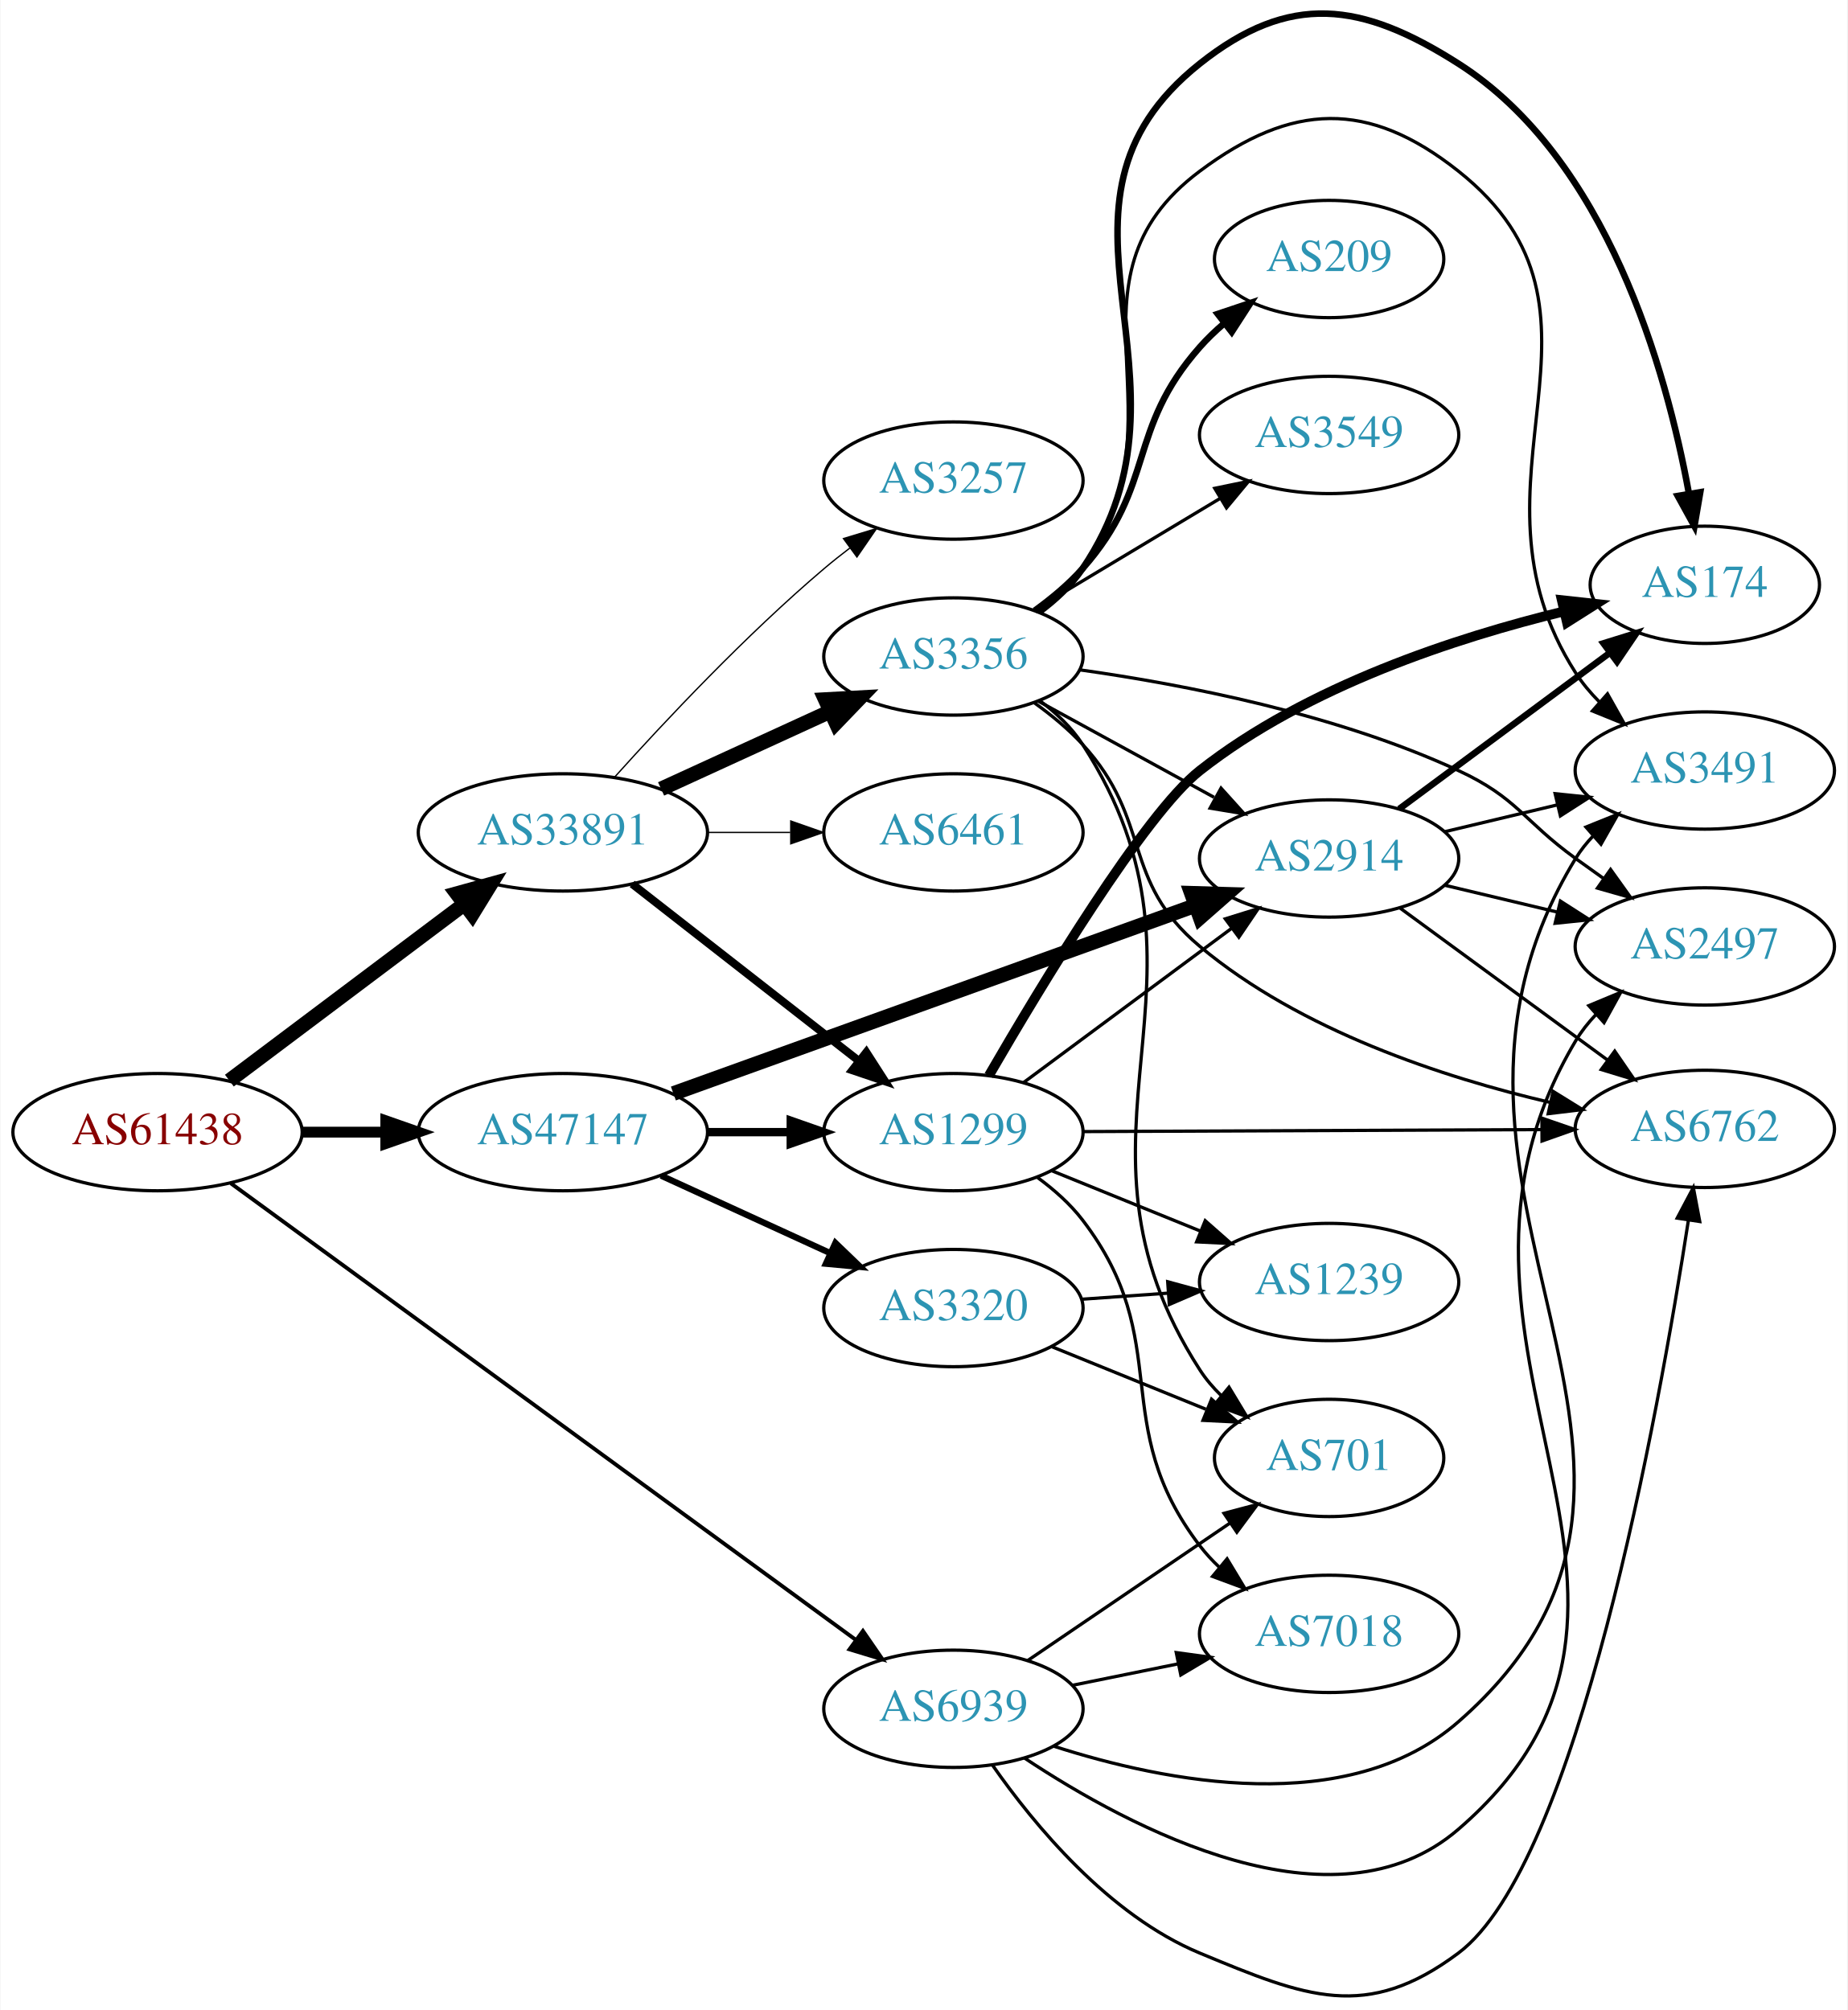
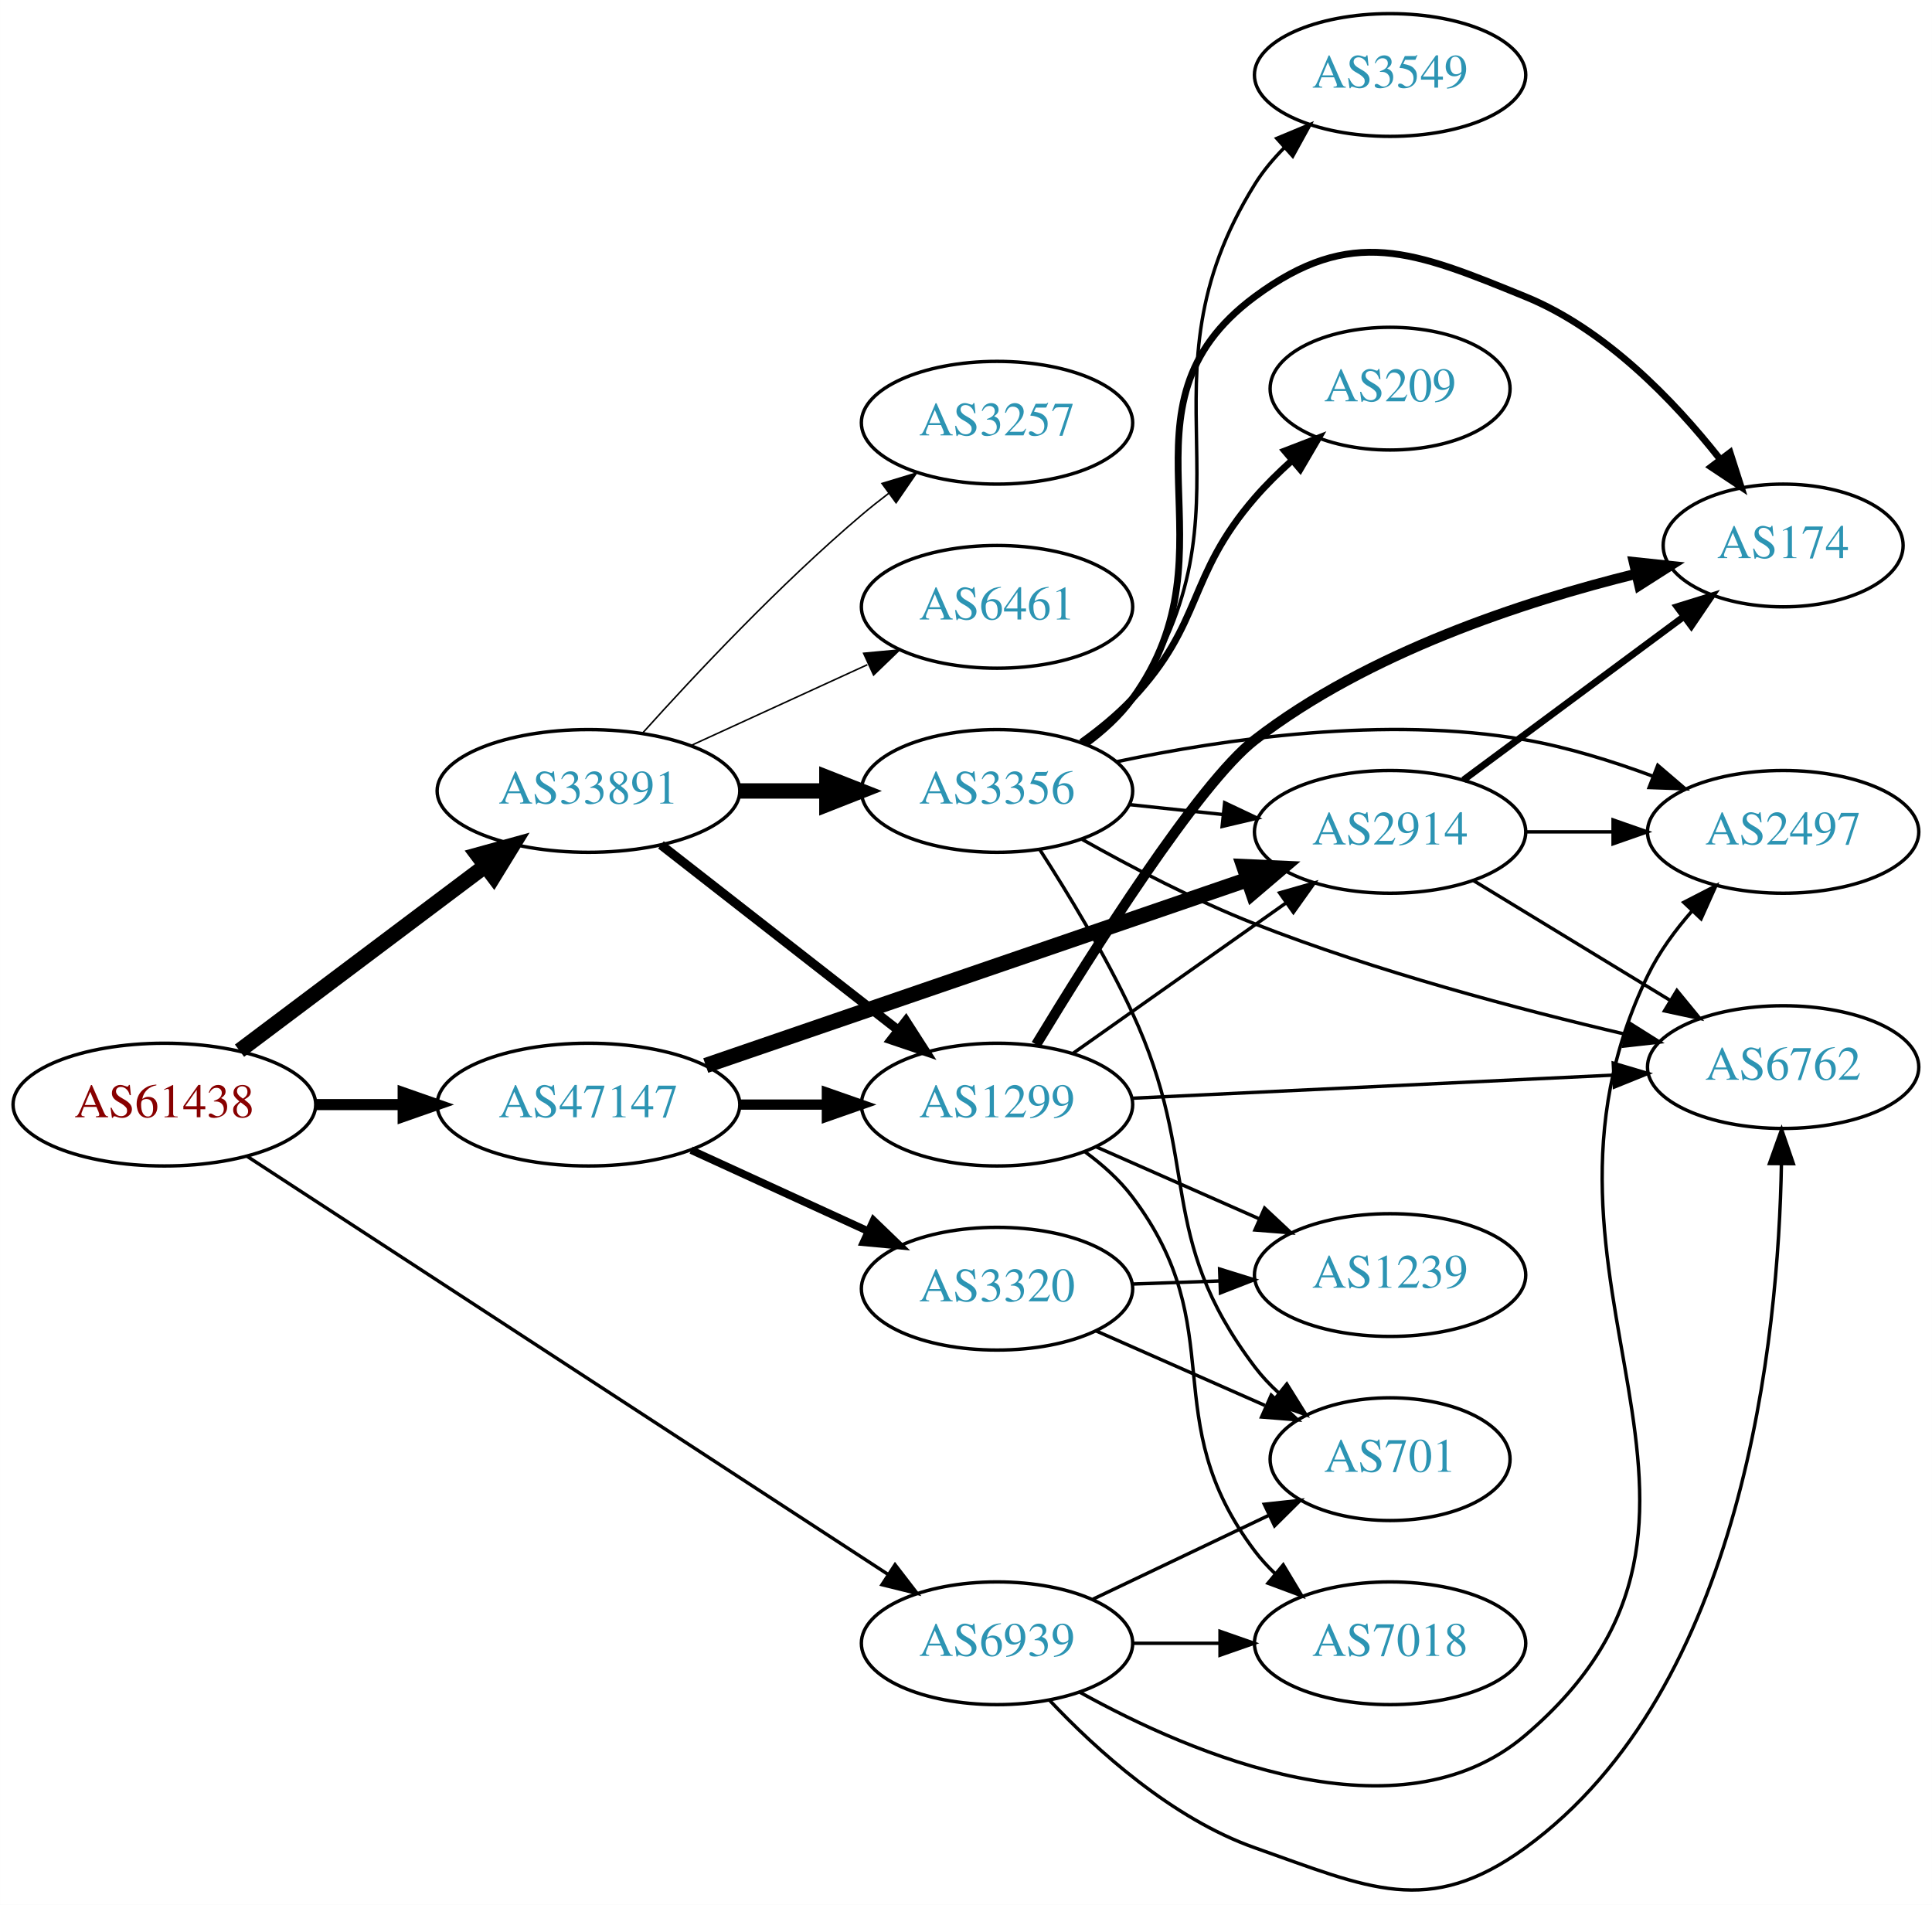
- <svg xmlns="http://www.w3.org/2000/svg" xmlns:xlink="http://www.w3.org/1999/xlink" width="567pt" height="617pt" viewBox="0.00 0.00 566.66 616.96">
-   <g id="graph0" class="graph" transform="scale(1 1) rotate(0) translate(4 612.964)">
-     <polygon fill="white" stroke="none" points="-4,4 -4,-612.964 562.663,-612.964 562.663,4 -4,4" />
+ <svg xmlns="http://www.w3.org/2000/svg" xmlns:xlink="http://www.w3.org/1999/xlink" width="567pt" height="559pt" viewBox="0.00 0.00 566.66 558.71">
+   <g id="graph0" class="graph" transform="scale(1 1) rotate(0) translate(4 554.714)">
+     <polygon fill="white" stroke="none" points="-4,4 -4,-554.714 562.663,-554.714 562.663,4 -4,4" />
    <g id="node1" class="node">
      <g id="a_node1">
        <a xlink:href="/asn/61438" xlink:title="AS61438 ~ ip-it consult GmbH [AT]">
-           <ellipse fill="#ffffff" stroke="black" cx="44.196" cy="-265.458" rx="44.393" ry="18" />
-           <text text-anchor="middle" x="44.196" y="-261.758" font-family="Times,serif" font-size="14.00" fill="#880000">AS61438</text>
+           <ellipse fill="#ffffff" stroke="black" cx="44.196" cy="-230.714" rx="44.393" ry="18" />
+           <text text-anchor="middle" x="44.196" y="-227.014" font-family="Times,serif" font-size="14.00" fill="#880000">AS61438</text>
        </a>
      </g>
    </g>
    <g id="node2" class="node">
      <g id="a_node2">
        <a xlink:href="/asn/33891" xlink:title="AS33891 ~ CORE-BACKBONE GMBH GLOBAL NETWORK [DE]">
-           <ellipse fill="#ffffff" stroke="black" cx="168.588" cy="-357.458" rx="44.393" ry="18" />
-           <text text-anchor="middle" x="168.588" y="-353.758" font-family="Times,serif" font-size="14.00" fill="#2c94b3">AS33891</text>
+           <ellipse fill="#ffffff" stroke="black" cx="168.588" cy="-322.714" rx="44.393" ry="18" />
+           <text text-anchor="middle" x="168.588" y="-319.014" font-family="Times,serif" font-size="14.00" fill="#2c94b3">AS33891</text>
        </a>
      </g>
    </g>
    <g id="edge1" class="edge">
-       <path fill="none" stroke="black" stroke-width="4.5" d="M66.236,-281.273C86.114,-296.216 116.114,-318.766 138.321,-335.458" />
-       <polygon fill="black" stroke="black" stroke-width="4.5" points="136.054,-338.68 146.413,-341.541 140.786,-332.385 136.054,-338.68" />
+       <path fill="none" stroke="black" stroke-width="4.5" d="M66.236,-246.529C86.114,-261.471 116.114,-284.021 138.321,-300.714" />
+       <polygon fill="black" stroke="black" stroke-width="4.5" points="136.054,-303.936 146.413,-306.797 140.786,-297.641 136.054,-303.936" />
    </g>
    <g id="node3" class="node">
      <g id="a_node3">
        <a xlink:href="/asn/47147" xlink:title="AS47147 ~ ANEXIA Internetdienstleistungs GmbH [AT]">
-           <ellipse fill="#ffffff" stroke="black" cx="168.588" cy="-265.458" rx="44.393" ry="18" />
-           <text text-anchor="middle" x="168.588" y="-261.758" font-family="Times,serif" font-size="14.00" fill="#2c94b3">AS47147</text>
+           <ellipse fill="#ffffff" stroke="black" cx="168.588" cy="-230.714" rx="44.393" ry="18" />
+           <text text-anchor="middle" x="168.588" y="-227.014" font-family="Times,serif" font-size="14.00" fill="#2c94b3">AS47147</text>
        </a>
      </g>
    </g>
    <g id="edge2" class="edge">
-       <path fill="none" stroke="black" stroke-width="3.316" d="M88.692,-265.458C96.898,-265.458 105.569,-265.458 114.041,-265.458" />
-       <polygon fill="black" stroke="black" stroke-width="3.316" points="114.233,-268.958 124.233,-265.458 114.233,-261.958 114.233,-268.958" />
+       <path fill="none" stroke="black" stroke-width="3.25" d="M88.692,-230.714C96.898,-230.714 105.569,-230.714 114.041,-230.714" />
+       <polygon fill="black" stroke="black" stroke-width="3.25" points="114.233,-234.214 124.233,-230.714 114.233,-227.214 114.233,-234.214" />
    </g>
    <g id="node4" class="node">
      <g id="a_node4">
        <a xlink:href="/asn/6939" xlink:title="AS6939 ~ Hurricane Electric LLC [US]">
-           <ellipse fill="#ffffff" stroke="black" cx="288.431" cy="-88.458" rx="39.794" ry="18" />
-           <text text-anchor="middle" x="288.431" y="-84.758" font-family="Times,serif" font-size="14.00" fill="#2c94b3">AS6939</text>
+           <ellipse fill="#ffffff" stroke="black" cx="288.431" cy="-72.714" rx="39.794" ry="18" />
+           <text text-anchor="middle" x="288.431" y="-69.014" font-family="Times,serif" font-size="14.00" fill="#2c94b3">AS6939</text>
        </a>
      </g>
    </g>
    <g id="edge3" class="edge">
-       <path fill="none" stroke="black" stroke-width="1.184" d="M66.693,-249.751C110.276,-217.905 209.077,-145.711 258.354,-109.704" />
-       <polygon fill="black" stroke="black" stroke-width="1.184" points="260.662,-112.353 266.672,-103.627 256.532,-106.701 260.662,-112.353" />
+       <path fill="none" stroke="black" d="M68.423,-215.564C112.234,-186.988 207.085,-125.12 256.337,-92.995" />
+       <polygon fill="black" stroke="black" points="258.516,-95.753 264.98,-87.358 254.692,-89.89 258.516,-95.753" />
    </g>
    <g id="node5" class="node">
      <g id="a_node5">
-         <a xlink:href="/asn/1299" xlink:title="AS1299 ~ Telia Carrier [EU]">
-           <ellipse fill="#ffffff" stroke="black" cx="288.431" cy="-265.458" rx="39.794" ry="18" />
-           <text text-anchor="middle" x="288.431" y="-261.758" font-family="Times,serif" font-size="14.00" fill="#2c94b3">AS1299</text>
+         <a xlink:href="/asn/3257" xlink:title="AS3257 ~ GTT [DE]">
+           <ellipse fill="#ffffff" stroke="black" cx="288.431" cy="-430.714" rx="39.794" ry="18" />
+           <text text-anchor="middle" x="288.431" y="-427.014" font-family="Times,serif" font-size="14.00" fill="#2c94b3">AS3257</text>
        </a>
      </g>
    </g>
    <g id="edge4" class="edge">
-       <path fill="none" stroke="black" stroke-width="2.455" d="M189.846,-341.643C209.017,-326.676 237.966,-304.076 259.358,-287.374" />
-       <polygon fill="black" stroke="black" stroke-width="2.455" points="261.709,-289.98 267.437,-281.067 257.401,-284.462 261.709,-289.98" />
+       <path fill="none" stroke="black" stroke-width="0.45" d="M184.521,-339.758C199.847,-356.811 224.782,-383.364 248.784,-403.714 251.281,-405.831 253.942,-407.946 256.653,-410.007" />
+       <polygon fill="black" stroke="black" stroke-width="0.45" points="254.69,-412.907 264.83,-415.98 258.819,-407.255 254.69,-412.907" />
    </g>
    <g id="node6" class="node">
      <g id="a_node6">
-         <a xlink:href="/asn/3356" xlink:title="AS3356 ~ Level 3 Parent, LLC [US]">
-           <ellipse fill="#ffffff" stroke="black" cx="288.431" cy="-411.458" rx="39.794" ry="18" />
-           <text text-anchor="middle" x="288.431" y="-407.758" font-family="Times,serif" font-size="14.00" fill="#2c94b3">AS3356</text>
+         <a xlink:href="/asn/1299" xlink:title="AS1299 ~ Telia Carrier [EU]">
+           <ellipse fill="#ffffff" stroke="black" cx="288.431" cy="-230.714" rx="39.794" ry="18" />
+           <text text-anchor="middle" x="288.431" y="-227.014" font-family="Times,serif" font-size="14.00" fill="#2c94b3">AS1299</text>
        </a>
      </g>
    </g>
    <g id="edge5" class="edge">
-       <path fill="none" stroke="black" stroke-width="4.5" d="M198.718,-370.806C214.329,-377.96 233.727,-386.849 250.399,-394.489" />
-       <polygon fill="black" stroke="black" stroke-width="4.5" points="249.119,-398.234 259.851,-398.82 252.4,-391.074 249.119,-398.234" />
+       <path fill="none" stroke="black" stroke-width="2.7" d="M189.846,-306.899C209.017,-291.932 237.966,-269.331 259.358,-252.63" />
+       <polygon fill="black" stroke="black" stroke-width="2.7" points="261.709,-255.236 267.437,-246.323 257.401,-249.718 261.709,-255.236" />
    </g>
    <g id="node7" class="node">
      <g id="a_node7">
-         <a xlink:href="/asn/6461" xlink:title="AS6461 ~ Zayo Bandwidth [US]">
-           <ellipse fill="#ffffff" stroke="black" cx="288.431" cy="-357.458" rx="39.794" ry="18" />
-           <text text-anchor="middle" x="288.431" y="-353.758" font-family="Times,serif" font-size="14.00" fill="#2c94b3">AS6461</text>
+         <a xlink:href="/asn/3356" xlink:title="AS3356 ~ Level 3 Parent, LLC [US]">
+           <ellipse fill="#ffffff" stroke="black" cx="288.431" cy="-322.714" rx="39.794" ry="18" />
+           <text text-anchor="middle" x="288.431" y="-319.014" font-family="Times,serif" font-size="14.00" fill="#2c94b3">AS3356</text>
        </a>
      </g>
    </g>
    <g id="edge6" class="edge">
-       <path fill="none" stroke="black" stroke-width="0.409" d="M212.799,-357.458C221.112,-357.458 229.875,-357.458 238.357,-357.458" />
-       <polygon fill="black" stroke="black" stroke-width="0.409" points="238.516,-360.958 248.516,-357.458 238.516,-353.958 238.516,-360.958" />
+       <path fill="none" stroke="black" stroke-width="4.5" d="M212.799,-322.714C221.112,-322.714 229.875,-322.714 238.357,-322.714" />
+       <polygon fill="black" stroke="black" stroke-width="4.5" points="238.516,-326.652 248.516,-322.714 238.516,-318.777 238.516,-326.652" />
    </g>
    <g id="node8" class="node">
      <g id="a_node8">
-         <a xlink:href="/asn/3257" xlink:title="AS3257 ~ GTT [DE]">
-           <ellipse fill="#ffffff" stroke="black" cx="288.431" cy="-465.458" rx="39.794" ry="18" />
-           <text text-anchor="middle" x="288.431" y="-461.758" font-family="Times,serif" font-size="14.00" fill="#2c94b3">AS3257</text>
+         <a xlink:href="/asn/6461" xlink:title="AS6461 ~ Zayo Bandwidth [US]">
+           <ellipse fill="#ffffff" stroke="black" cx="288.431" cy="-376.714" rx="39.794" ry="18" />
+           <text text-anchor="middle" x="288.431" y="-373.014" font-family="Times,serif" font-size="14.00" fill="#2c94b3">AS6461</text>
        </a>
      </g>
    </g>
    <g id="edge7" class="edge">
-       <path fill="none" stroke="black" stroke-width="0.409" d="M184.521,-374.502C199.847,-391.555 224.782,-418.108 248.784,-438.458 251.281,-440.575 253.942,-442.69 256.653,-444.751" />
-       <polygon fill="black" stroke="black" stroke-width="0.409" points="254.69,-447.652 264.83,-450.725 258.819,-441.999 254.69,-447.652" />
+       <path fill="none" stroke="black" stroke-width="0.45" d="M198.718,-336.062C214.329,-343.216 233.727,-352.105 250.399,-359.744" />
+       <polygon fill="black" stroke="black" stroke-width="0.45" points="249.302,-363.092 259.851,-364.076 252.218,-356.728 249.302,-363.092" />
    </g>
    <g id="edge21" class="edge">
-       <path fill="none" stroke="black" stroke-width="2.571" d="M212.799,-265.458C221.112,-265.458 229.875,-265.458 238.357,-265.458" />
-       <polygon fill="black" stroke="black" stroke-width="2.571" points="238.516,-268.958 248.516,-265.458 238.516,-261.958 238.516,-268.958" />
+       <path fill="none" stroke="black" stroke-width="3" d="M212.799,-230.714C221.112,-230.714 229.875,-230.714 238.357,-230.714" />
+       <polygon fill="black" stroke="black" stroke-width="3" points="238.516,-234.214 248.516,-230.714 238.516,-227.214 238.516,-234.214" />
+     </g>
+     <g id="node14" class="node">
+       <g id="a_node14">
+         <a xlink:href="/asn/2914" xlink:title="AS2914 ~ NTT America, Inc. [US]">
+           <ellipse fill="#ffffff" stroke="black" cx="403.724" cy="-310.714" rx="39.794" ry="18" />
+           <text text-anchor="middle" x="403.724" y="-307.014" font-family="Times,serif" font-size="14.00" fill="#2c94b3">AS2914</text>
+         </a>
+       </g>
+     </g>
+     <g id="edge22" class="edge">
+       <path fill="none" stroke="black" stroke-width="4.5" d="M202.991,-242.176C244.984,-256.586 317.023,-281.306 362.143,-296.789" />
+       <polygon fill="black" stroke="black" stroke-width="4.5" points="360.882,-300.519 371.618,-300.04 363.438,-293.07 360.882,-300.519" />
+     </g>
+     <g id="node18" class="node">
+       <g id="a_node18">
+         <a xlink:href="/asn/3320" xlink:title="AS3320 ~ DTAG [DE]">
+           <ellipse fill="#ffffff" stroke="black" cx="288.431" cy="-176.714" rx="39.794" ry="18" />
+           <text text-anchor="middle" x="288.431" y="-173.014" font-family="Times,serif" font-size="14.00" fill="#2c94b3">AS3320</text>
+         </a>
+       </g>
+     </g>
+     <g id="edge20" class="edge">
+       <path fill="none" stroke="black" stroke-width="2.25" d="M198.718,-217.366C214.329,-210.212 233.727,-201.323 250.399,-193.683" />
+       <polygon fill="black" stroke="black" stroke-width="2.25" points="252.218,-196.7 259.851,-189.352 249.302,-190.336 252.218,-196.7" />
+     </g>
+     <g id="node11" class="node">
+       <g id="a_node11">
+         <a xlink:href="/asn/2497" xlink:title="AS2497 ~ Internet Initiative Japan Inc. [JP]">
+           <ellipse fill="#ffffff" stroke="black" cx="519.017" cy="-310.714" rx="39.794" ry="18" />
+           <text text-anchor="middle" x="519.017" y="-307.014" font-family="Times,serif" font-size="14.00" fill="#2c94b3">AS2497</text>
+         </a>
+       </g>
+     </g>
+     <g id="edge30" class="edge">
+       <path fill="none" stroke="black" d="M312.797,-58.309C345.863,-39.972 406.391,-14.226 443.37,-45.714 519.808,-110.801 435.526,-178.399 479.37,-268.714 482.643,-275.455 487.354,-281.879 492.369,-287.584" />
+       <polygon fill="black" stroke="black" points="489.868,-290.033 499.289,-294.881 494.948,-285.217 489.868,-290.033" />
+     </g>
+     <g id="node12" class="node">
+       <g id="a_node12">
+         <a xlink:href="/asn/6762" xlink:title="AS6762 ~ TELECOM ITALIA SPARKLE S.p.A. [IT]">
+           <ellipse fill="#ffffff" stroke="black" cx="519.017" cy="-241.714" rx="39.794" ry="18" />
+           <text text-anchor="middle" x="519.017" y="-238.014" font-family="Times,serif" font-size="14.00" fill="#2c94b3">AS6762</text>
+         </a>
+       </g>
+     </g>
+     <g id="edge29" class="edge">
+       <path fill="none" stroke="black" d="M303.768,-56.062C317.531,-41.463 339.768,-21.273 364.077,-12.714 397.319,-1.01 414.85,7.987 443.37,-12.714 507.687,-59.397 517.648,-162.98 518.512,-213.249" />
+       <polygon fill="black" stroke="black" points="515.013,-213.431 518.574,-223.409 522.013,-213.388 515.013,-213.431" />
+     </g>
+     <g id="node15" class="node">
+       <g id="a_node15">
+         <a xlink:href="/asn/701" xlink:title="AS701 ~ UUNET [US]">
+           <ellipse fill="#ffffff" stroke="black" cx="403.724" cy="-126.714" rx="35.194" ry="18" />
+           <text text-anchor="middle" x="403.724" y="-123.014" font-family="Times,serif" font-size="14.00" fill="#2c94b3">AS701</text>
+         </a>
+       </g>
+     </g>
+     <g id="edge28" class="edge">
+       <path fill="none" stroke="black" d="M316.567,-85.648C331.999,-93.004 351.485,-102.291 368.02,-110.173" />
+       <polygon fill="black" stroke="black" points="366.828,-113.482 377.361,-114.625 369.84,-107.163 366.828,-113.482" />
+     </g>
+     <g id="node16" class="node">
+       <g id="a_node16">
+         <a xlink:href="/asn/7018" xlink:title="AS7018 ~ AT&amp;T Services, Inc. [US]">
+           <ellipse fill="#ffffff" stroke="black" cx="403.724" cy="-72.714" rx="39.794" ry="18" />
+           <text text-anchor="middle" x="403.724" y="-69.014" font-family="Times,serif" font-size="14.00" fill="#2c94b3">AS7018</text>
+         </a>
+       </g>
+     </g>
+     <g id="edge31" class="edge">
+       <path fill="none" stroke="black" d="M328.103,-72.714C336.306,-72.714 345.07,-72.714 353.602,-72.714" />
+       <polygon fill="black" stroke="black" points="353.841,-76.214 363.841,-72.714 353.841,-69.214 353.841,-76.214" />
+     </g>
+     <g id="node10" class="node">
+       <g id="a_node10">
+         <a xlink:href="/asn/174" xlink:title="AS174 ~ Cogent Communications [US]">
+           <ellipse fill="#ffffff" stroke="black" cx="519.017" cy="-394.714" rx="35.194" ry="18" />
+           <text text-anchor="middle" x="519.017" y="-391.014" font-family="Times,serif" font-size="14.00" fill="#2c94b3">AS174</text>
+         </a>
+       </g>
+     </g>
+     <g id="edge16" class="edge">
+       <path fill="none" stroke="black" stroke-width="3" d="M299.911,-248.32C316.242,-275.268 347.592,-324.968 364.077,-337.714 397.178,-363.305 442.942,-378.291 475.958,-386.418" />
+       <polygon fill="black" stroke="black" stroke-width="3" points="475.231,-389.843 485.767,-388.724 476.834,-383.028 475.231,-389.843" />
+     </g>
+     <g id="edge18" class="edge">
+       <path fill="none" stroke="black" d="M327.949,-232.568C366.856,-234.44 427.086,-237.338 469.291,-239.369" />
+       <polygon fill="black" stroke="black" points="469.184,-242.868 479.341,-239.853 469.521,-235.876 469.184,-242.868" />
+     </g>
+     <g id="edge17" class="edge">
+       <path fill="none" stroke="black" d="M310.74,-245.761C328.384,-258.22 353.644,-276.057 373.23,-289.888" />
+       <polygon fill="black" stroke="black" points="371.322,-292.825 381.51,-295.734 375.36,-287.107 371.322,-292.825" />
+     </g>
+     <g id="edge15" class="edge">
+       <path fill="none" stroke="black" d="M314.319,-216.801C319.397,-213.072 324.327,-208.677 328.077,-203.714 357.566,-164.69 334.588,-138.738 364.077,-99.714 365.835,-97.388 367.852,-95.186 370.022,-93.119" />
+       <polygon fill="black" stroke="black" points="372.381,-95.71 377.835,-86.627 367.907,-90.326 372.381,-95.71" />
+     </g>
+     <g id="node17" class="node">
+       <g id="a_node17">
+         <a xlink:href="/asn/1239" xlink:title="AS1239 ~ Sprint [US]">
+           <ellipse fill="#ffffff" stroke="black" cx="403.724" cy="-180.714" rx="39.794" ry="18" />
+           <text text-anchor="middle" x="403.724" y="-177.014" font-family="Times,serif" font-size="14.00" fill="#2c94b3">AS1239</text>
+         </a>
+       </g>
+     </g>
+     <g id="edge19" class="edge">
+       <path fill="none" stroke="black" d="M317.436,-218.354C331.87,-211.984 349.671,-204.128 365.27,-197.244" />
+       <polygon fill="black" stroke="black" points="366.913,-200.344 374.648,-193.105 364.086,-193.94 366.913,-200.344" />
+     </g>
+     <g id="node9" class="node">
+       <g id="a_node9">
+         <a xlink:href="/asn/209" xlink:title="AS209 ~ CenturyLink Communications, LLC [US]">
+           <ellipse fill="#ffffff" stroke="black" cx="403.724" cy="-440.714" rx="35.194" ry="18" />
+           <text text-anchor="middle" x="403.724" y="-437.014" font-family="Times,serif" font-size="14.00" fill="#2c94b3">AS209</text>
+         </a>
+       </g>
+     </g>
+     <g id="edge8" class="edge">
+       <path fill="none" stroke="black" stroke-width="2" d="M313.159,-336.975C318.409,-340.738 323.705,-345.062 328.077,-349.714 349.115,-372.097 343.972,-385.489 364.077,-408.714 367.327,-412.468 371.046,-416.137 374.863,-419.572" />
+       <polygon fill="black" stroke="black" stroke-width="2" points="372.833,-422.44 382.719,-426.248 377.366,-417.105 372.833,-422.44" />
+     </g>
+     <g id="edge9" class="edge">
+       <path fill="none" stroke="black" stroke-width="2" d="M314.457,-336.525C319.528,-340.259 324.42,-344.682 328.077,-349.714 360.316,-394.066 320.011,-435.086 364.077,-467.714 392.4,-488.685 410.737,-481.018 443.37,-467.714 466.812,-458.157 486.892,-437.302 500.302,-420.32" />
+       <polygon fill="black" stroke="black" stroke-width="2" points="503.45,-421.961 506.69,-411.873 497.867,-417.739 503.45,-421.961" />
+     </g>
+     <g id="edge10" class="edge">
+       <path fill="none" stroke="black" d="M323.568,-331.296C354.897,-337.931 402.507,-344.877 443.37,-337.714 455.884,-335.52 469.065,-331.405 480.81,-327.037" />
+       <polygon fill="black" stroke="black" points="482.244,-330.235 490.292,-323.345 479.704,-323.712 482.244,-330.235" />
+     </g>
+     <g id="edge11" class="edge">
+       <path fill="none" stroke="black" d="M313.353,-308.529C327.701,-300.452 346.519,-290.603 364.077,-283.714 399.642,-269.76 441.563,-258.651 472.671,-251.372" />
+       <polygon fill="black" stroke="black" points="473.818,-254.7 482.781,-249.052 472.252,-247.877 473.818,-254.7" />
    </g>
    <g id="node13" class="node">
      <g id="a_node13">
-         <a xlink:href="/asn/2914" xlink:title="AS2914 ~ NTT America, Inc. [US]">
-           <ellipse fill="#ffffff" stroke="black" cx="403.724" cy="-349.458" rx="39.794" ry="18" />
-           <text text-anchor="middle" x="403.724" y="-345.758" font-family="Times,serif" font-size="14.00" fill="#2c94b3">AS2914</text>
-         </a>
-       </g>
-     </g>
-     <g id="edge22" class="edge">
-       <path fill="none" stroke="black" stroke-width="4.5" d="M202.496,-277.315C244.593,-292.483 317.456,-318.736 362.714,-335.043" />
-       <polygon fill="black" stroke="black" stroke-width="4.5" points="361.465,-338.778 372.208,-338.463 364.135,-331.369 361.465,-338.778" />
-     </g>
-     <g id="node19" class="node">
-       <g id="a_node19">
-         <a xlink:href="/asn/3320" xlink:title="AS3320 ~ DTAG [DE]">
-           <ellipse fill="#ffffff" stroke="black" cx="288.431" cy="-211.458" rx="39.794" ry="18" />
-           <text text-anchor="middle" x="288.431" y="-207.758" font-family="Times,serif" font-size="14.00" fill="#2c94b3">AS3320</text>
-         </a>
-       </g>
+         <a xlink:href="/asn/3549" xlink:title="AS3549 ~ Level 3 Parent, LLC [US]">
+           <ellipse fill="#ffffff" stroke="black" cx="403.724" cy="-532.714" rx="39.794" ry="18" />
+           <text text-anchor="middle" x="403.724" y="-529.014" font-family="Times,serif" font-size="14.00" fill="#2c94b3">AS3549</text>
+         </a>
+       </g>
+     </g>
+     <g id="edge12" class="edge">
+       <path fill="none" stroke="black" d="M314.691,-336.361C319.75,-340.102 324.578,-344.571 328.077,-349.714 366.891,-406.752 327.627,-442.137 364.077,-500.714 366.472,-504.562 369.49,-508.168 372.778,-511.471" />
+       <polygon fill="black" stroke="black" points="370.492,-514.122 380.273,-518.195 375.167,-508.912 370.492,-514.122" />
+     </g>
+     <g id="edge13" class="edge">
+       <path fill="none" stroke="black" d="M327.156,-318.718C335.948,-317.787 345.428,-316.783 354.602,-315.811" />
+       <polygon fill="black" stroke="black" points="355.202,-319.267 364.777,-314.733 354.464,-312.306 355.202,-319.267" />
+     </g>
+     <g id="edge14" class="edge">
+       <path fill="none" stroke="black" d="M300.924,-305.583C309.192,-292.772 320.224,-274.622 328.077,-257.714 348.682,-213.353 334.588,-192.738 364.077,-153.714 366.1,-151.037 368.467,-148.524 371.015,-146.193" />
+       <polygon fill="black" stroke="black" points="373.429,-148.744 379.04,-139.757 369.049,-143.283 373.429,-148.744" />
+     </g>
+     <g id="edge26" class="edge">
+       <path fill="none" stroke="black" stroke-width="2" d="M425.24,-325.926C443.318,-339.329 469.821,-358.979 489.876,-373.849" />
+       <polygon fill="black" stroke="black" stroke-width="2" points="487.916,-376.753 498.033,-379.897 492.085,-371.13 487.916,-376.753" />
+     </g>
+     <g id="edge27" class="edge">
+       <path fill="none" stroke="black" d="M443.396,-310.714C451.599,-310.714 460.363,-310.714 468.895,-310.714" />
+       <polygon fill="black" stroke="black" points="469.134,-314.214 479.134,-310.714 469.134,-307.214 469.134,-314.214" />
+     </g>
+     <g id="edge25" class="edge">
+       <path fill="none" stroke="black" d="M428.198,-296.417C444.908,-286.24 467.563,-272.442 485.94,-261.25" />
+       <polygon fill="black" stroke="black" points="487.852,-264.183 494.572,-255.992 484.211,-258.205 487.852,-264.183" />
+     </g>
+     <g id="edge24" class="edge">
+       <path fill="none" stroke="black" d="M317.436,-164.354C332.413,-157.745 351.014,-149.535 367.02,-142.471" />
+       <polygon fill="black" stroke="black" points="368.859,-145.485 376.594,-138.246 366.032,-139.081 368.859,-145.485" />
    </g>
    <g id="edge23" class="edge">
-       <path fill="none" stroke="black" stroke-width="1.929" d="M198.718,-252.11C214.329,-244.956 233.727,-236.067 250.399,-228.428" />
-       <polygon fill="black" stroke="black" stroke-width="1.929" points="252.218,-231.444 259.851,-224.096 249.302,-225.08 252.218,-231.444" />
-     </g>
-     <g id="node10" class="node">
-       <g id="a_node10">
-         <a xlink:href="/asn/6762" xlink:title="AS6762 ~ TELECOM ITALIA SPARKLE S.p.A. [IT]">
-           <ellipse fill="#ffffff" stroke="black" cx="519.017" cy="-266.458" rx="39.794" ry="18" />
-           <text text-anchor="middle" x="519.017" y="-262.758" font-family="Times,serif" font-size="14.00" fill="#2c94b3">AS6762</text>
-         </a>
-       </g>
-     </g>
-     <g id="edge31" class="edge">
-       <path fill="none" stroke="black" d="M300.411,-71.175C313.168,-52.885 336.086,-25.091 364.077,-13.458 396.62,0.067 415.144,7.643 443.37,-13.458 479.875,-40.748 504.741,-178.554 513.997,-238.517" />
-       <polygon fill="black" stroke="black" points="510.541,-239.07 515.495,-248.436 517.463,-238.025 510.541,-239.07" />
-     </g>
-     <g id="node11" class="node">
-       <g id="a_node11">
-         <a xlink:href="/asn/7018" xlink:title="AS7018 ~ AT&amp;T Services, Inc. [US]">
-           <ellipse fill="#ffffff" stroke="black" cx="403.724" cy="-111.458" rx="39.794" ry="18" />
-           <text text-anchor="middle" x="403.724" y="-107.758" font-family="Times,serif" font-size="14.00" fill="#2c94b3">AS7018</text>
-         </a>
-       </g>
-     </g>
-     <g id="edge33" class="edge">
-       <path fill="none" stroke="black" d="M324.967,-95.672C335.195,-97.749 346.496,-100.043 357.238,-102.224" />
-       <polygon fill="black" stroke="black" points="356.818,-105.71 367.314,-104.269 358.21,-98.85 356.818,-105.71" />
-     </g>
-     <g id="node16" class="node">
-       <g id="a_node16">
-         <a xlink:href="/asn/2497" xlink:title="AS2497 ~ Internet Initiative Japan Inc. [JP]">
-           <ellipse fill="#ffffff" stroke="black" cx="519.017" cy="-322.458" rx="39.794" ry="18" />
-           <text text-anchor="middle" x="519.017" y="-318.758" font-family="Times,serif" font-size="14.00" fill="#2c94b3">AS2497</text>
-         </a>
-       </g>
-     </g>
-     <g id="edge30" class="edge">
-       <path fill="none" stroke="black" d="M310.286,-73.311C342.64,-51.813 405.171,-18.521 443.37,-51.458 525.723,-122.466 423.71,-200.044 479.37,-293.458 481.088,-296.341 483.212,-299.03 485.574,-301.517" />
-       <polygon fill="black" stroke="black" points="483.422,-304.289 493.204,-308.359 488.096,-299.077 483.422,-304.289" />
-     </g>
-     <g id="node17" class="node">
-       <g id="a_node17">
-         <a xlink:href="/asn/701" xlink:title="AS701 ~ UUNET [US]">
-           <ellipse fill="#ffffff" stroke="black" cx="403.724" cy="-165.458" rx="35.194" ry="18" />
-           <text text-anchor="middle" x="403.724" y="-161.758" font-family="Times,serif" font-size="14.00" fill="#2c94b3">AS701</text>
-         </a>
-       </g>
-     </g>
-     <g id="edge32" class="edge">
-       <path fill="none" stroke="black" d="M311.275,-103.304C328.895,-115.28 353.85,-132.241 373.241,-145.42" />
-       <polygon fill="black" stroke="black" points="371.475,-148.452 381.713,-151.178 375.41,-142.662 371.475,-148.452" />
-     </g>
-     <g id="node18" class="node">
-       <g id="a_node18">
-         <a xlink:href="/asn/3491" xlink:title="AS3491 ~ PCCW Global, Inc. [US]">
-           <ellipse fill="#ffffff" stroke="black" cx="519.017" cy="-376.458" rx="39.794" ry="18" />
-           <text text-anchor="middle" x="519.017" y="-372.758" font-family="Times,serif" font-size="14.00" fill="#2c94b3">AS3491</text>
-         </a>
-       </g>
-     </g>
-     <g id="edge34" class="edge">
-       <path fill="none" stroke="black" d="M319.197,-76.99C353.485,-65.935 409.44,-54.826 443.37,-84.458 532.895,-162.643 417.446,-248.004 479.37,-349.458 480.889,-351.947 482.734,-354.266 484.784,-356.414" />
-       <polygon fill="black" stroke="black" points="482.544,-359.104 492.373,-363.059 487.155,-353.838 482.544,-359.104" />
-     </g>
-     <g id="node9" class="node">
-       <g id="a_node9">
-         <a xlink:href="/asn/1239" xlink:title="AS1239 ~ Sprint [US]">
-           <ellipse fill="#ffffff" stroke="black" cx="403.724" cy="-219.458" rx="39.794" ry="18" />
-           <text text-anchor="middle" x="403.724" y="-215.758" font-family="Times,serif" font-size="14.00" fill="#2c94b3">AS1239</text>
-         </a>
-       </g>
-     </g>
-     <g id="edge8" class="edge">
-       <path fill="none" stroke="black" d="M318.607,-253.612C332.482,-247.978 349.259,-241.166 364.169,-235.113" />
-       <polygon fill="black" stroke="black" points="365.698,-238.269 373.647,-231.264 363.065,-231.783 365.698,-238.269" />
-     </g>
-     <g id="edge9" class="edge">
-       <path fill="none" stroke="black" d="M328.207,-265.628C367.04,-265.798 426.923,-266.06 469.021,-266.244" />
-       <polygon fill="black" stroke="black" points="469.035,-269.744 479.05,-266.288 469.065,-262.744 469.035,-269.744" />
-     </g>
-     <g id="edge10" class="edge">
-       <path fill="none" stroke="black" d="M314.274,-251.51C319.355,-247.784 324.297,-243.398 328.077,-238.458 356.787,-200.947 335.367,-175.969 364.077,-138.458 365.849,-136.143 367.877,-133.949 370.054,-131.887" />
-       <polygon fill="black" stroke="black" points="372.411,-134.48 377.881,-125.406 367.946,-129.089 372.411,-134.48" />
-     </g>
-     <g id="node12" class="node">
-       <g id="a_node12">
-         <a xlink:href="/asn/174" xlink:title="AS174 ~ Cogent Communications [US]">
-           <ellipse fill="#ffffff" stroke="black" cx="519.017" cy="-433.458" rx="35.194" ry="18" />
-           <text text-anchor="middle" x="519.017" y="-429.758" font-family="Times,serif" font-size="14.00" fill="#2c94b3">AS174</text>
-         </a>
-       </g>
-     </g>
-     <g id="edge11" class="edge">
-       <path fill="none" stroke="black" stroke-width="3" d="M299.315,-282.821C315.39,-310.558 347.104,-363.102 364.077,-376.458 396.958,-402.332 442.754,-417.275 475.838,-425.316" />
-       <polygon fill="black" stroke="black" stroke-width="3" points="475.137,-428.746 485.669,-427.594 476.717,-421.927 475.137,-428.746" />
-     </g>
-     <g id="edge12" class="edge">
-       <path fill="none" stroke="black" d="M309.947,-280.67C327.802,-293.908 353.875,-313.239 373.837,-328.041" />
-       <polygon fill="black" stroke="black" points="371.86,-330.931 381.977,-334.076 376.029,-325.308 371.86,-330.931" />
-     </g>
-     <g id="edge13" class="edge">
-       <path fill="none" stroke="black" d="M313.233,-397.266C318.48,-393.5 323.756,-389.157 328.077,-384.458 349.646,-361.004 339.641,-342.908 364.077,-322.458 394.911,-296.655 438.637,-282.273 471.612,-274.566" />
-       <polygon fill="black" stroke="black" points="472.467,-277.962 481.474,-272.384 470.954,-271.127 472.467,-277.962" />
-     </g>
-     <g id="edge15" class="edge">
-       <path fill="none" stroke="black" stroke-width="2" d="M314.713,-425.09C319.771,-428.832 324.593,-433.305 328.077,-438.458 367.694,-497.043 308.7,-549.469 364.077,-593.458 391.672,-615.378 413.646,-612.39 443.37,-593.458 489.02,-564.382 507.209,-499.299 514.101,-461.712" />
-       <polygon fill="black" stroke="black" stroke-width="2" points="517.621,-461.887 515.828,-451.445 510.718,-460.726 517.621,-461.887" />
-     </g>
-     <g id="edge17" class="edge">
-       <path fill="none" stroke="black" d="M314.574,-397.698C330.415,-389.029 351.076,-377.723 368.413,-368.235" />
-       <polygon fill="black" stroke="black" points="370.559,-371.051 377.651,-363.179 367.198,-364.91 370.559,-371.051" />
-     </g>
-     <g id="node14" class="node">
-       <g id="a_node14">
-         <a xlink:href="/asn/3549" xlink:title="AS3549 ~ Level 3 Parent, LLC [US]">
-           <ellipse fill="#ffffff" stroke="black" cx="403.724" cy="-479.458" rx="39.794" ry="18" />
-           <text text-anchor="middle" x="403.724" y="-475.758" font-family="Times,serif" font-size="14.00" fill="#2c94b3">AS3549</text>
-         </a>
-       </g>
-     </g>
-     <g id="edge14" class="edge">
-       <path fill="none" stroke="black" d="M313.181,-425.713C329.797,-435.687 352.193,-449.129 370.43,-460.075" />
-       <polygon fill="black" stroke="black" points="368.63,-463.076 379.005,-465.222 372.232,-457.075 368.63,-463.076" />
-     </g>
-     <g id="node15" class="node">
-       <g id="a_node15">
-         <a xlink:href="/asn/209" xlink:title="AS209 ~ CenturyLink Communications, LLC [US]">
-           <ellipse fill="#ffffff" stroke="black" cx="403.724" cy="-533.458" rx="35.194" ry="18" />
-           <text text-anchor="middle" x="403.724" y="-529.758" font-family="Times,serif" font-size="14.00" fill="#2c94b3">AS209</text>
-         </a>
-       </g>
-     </g>
-     <g id="edge16" class="edge">
-       <path fill="none" stroke="black" stroke-width="2" d="M313.368,-425.529C318.609,-429.3 323.849,-433.675 328.077,-438.458 350.727,-464.078 341.428,-480.838 364.077,-506.458 366.3,-508.972 368.802,-511.374 371.437,-513.634" />
-       <polygon fill="black" stroke="black" stroke-width="2" points="369.547,-516.598 379.593,-519.963 373.838,-511.067 369.547,-516.598" />
-     </g>
-     <g id="edge18" class="edge">
-       <path fill="none" stroke="black" d="M327.243,-407.353C359.314,-402.836 405.938,-393.786 443.37,-376.458 461.52,-368.057 463.17,-361.187 479.37,-349.458 482.173,-347.429 485.105,-345.333 488.045,-343.249" />
-       <polygon fill="black" stroke="black" points="490.096,-346.085 496.26,-337.467 486.068,-340.361 490.096,-346.085" />
-     </g>
-     <g id="edge19" class="edge">
-       <path fill="none" stroke="black" d="M314.878,-397.936C319.928,-394.187 324.704,-389.684 328.077,-384.458 375.159,-311.513 316.995,-265.404 364.077,-192.458 365.897,-189.639 368.125,-187.03 370.584,-184.636" />
-       <polygon fill="black" stroke="black" points="373.003,-187.178 378.477,-178.107 368.541,-181.785 373.003,-187.178" />
-     </g>
-     <g id="edge20" class="edge">
-       <path fill="none" stroke="black" d="M314.491,-425.245C319.56,-428.979 324.443,-433.41 328.077,-438.458 361.107,-484.339 318.797,-526.609 364.077,-560.458 392.304,-581.559 415.76,-582.358 443.37,-560.458 498.44,-516.777 441.43,-465.629 479.37,-406.458 481.416,-403.267 483.923,-400.277 486.668,-397.515" />
-       <polygon fill="black" stroke="black" points="489.151,-399.992 494.338,-390.754 484.522,-394.742 489.151,-399.992" />
-     </g>
-     <g id="edge26" class="edge">
-       <path fill="none" stroke="black" d="M425.503,-334.235C443.39,-321.131 469.381,-302.089 489.263,-287.523" />
-       <polygon fill="black" stroke="black" points="491.37,-290.318 497.369,-281.585 487.233,-284.672 491.37,-290.318" />
-     </g>
-     <g id="edge24" class="edge">
-       <path fill="none" stroke="black" stroke-width="2" d="M425.24,-364.67C443.318,-378.073 469.821,-397.724 489.876,-412.594" />
-       <polygon fill="black" stroke="black" stroke-width="2" points="487.916,-415.497 498.033,-418.642 492.085,-409.874 487.916,-415.497" />
-     </g>
-     <g id="edge25" class="edge">
-       <path fill="none" stroke="black" d="M439.331,-341.211C450.202,-338.62 462.357,-335.723 473.799,-332.996" />
-       <polygon fill="black" stroke="black" points="474.705,-336.378 483.621,-330.655 473.082,-329.569 474.705,-336.378" />
-     </g>
-     <g id="edge27" class="edge">
-       <path fill="none" stroke="black" d="M439.331,-357.706C450.202,-360.297 462.357,-363.193 473.799,-365.92" />
-       <polygon fill="black" stroke="black" points="473.082,-369.347 483.621,-368.261 474.705,-362.538 473.082,-369.347" />
-     </g>
-     <g id="edge29" class="edge">
-       <path fill="none" stroke="black" d="M327.787,-214.167C336.276,-214.766 345.38,-215.409 354.214,-216.033" />
-       <polygon fill="black" stroke="black" points="354.186,-219.539 364.407,-216.752 354.679,-212.557 354.186,-219.539" />
-     </g>
-     <g id="edge28" class="edge">
-       <path fill="none" stroke="black" d="M318.607,-199.612C333.02,-193.76 350.564,-186.636 365.893,-180.412" />
-       <polygon fill="black" stroke="black" points="367.643,-183.479 375.592,-176.474 365.01,-176.994 367.643,-183.479" />
+       <path fill="none" stroke="black" d="M328.103,-178.079C336.306,-178.369 345.07,-178.678 353.602,-178.98" />
+       <polygon fill="black" stroke="black" points="353.724,-182.486 363.841,-179.341 353.971,-175.49 353.724,-182.486" />
    </g>
  </g>
</svg>
